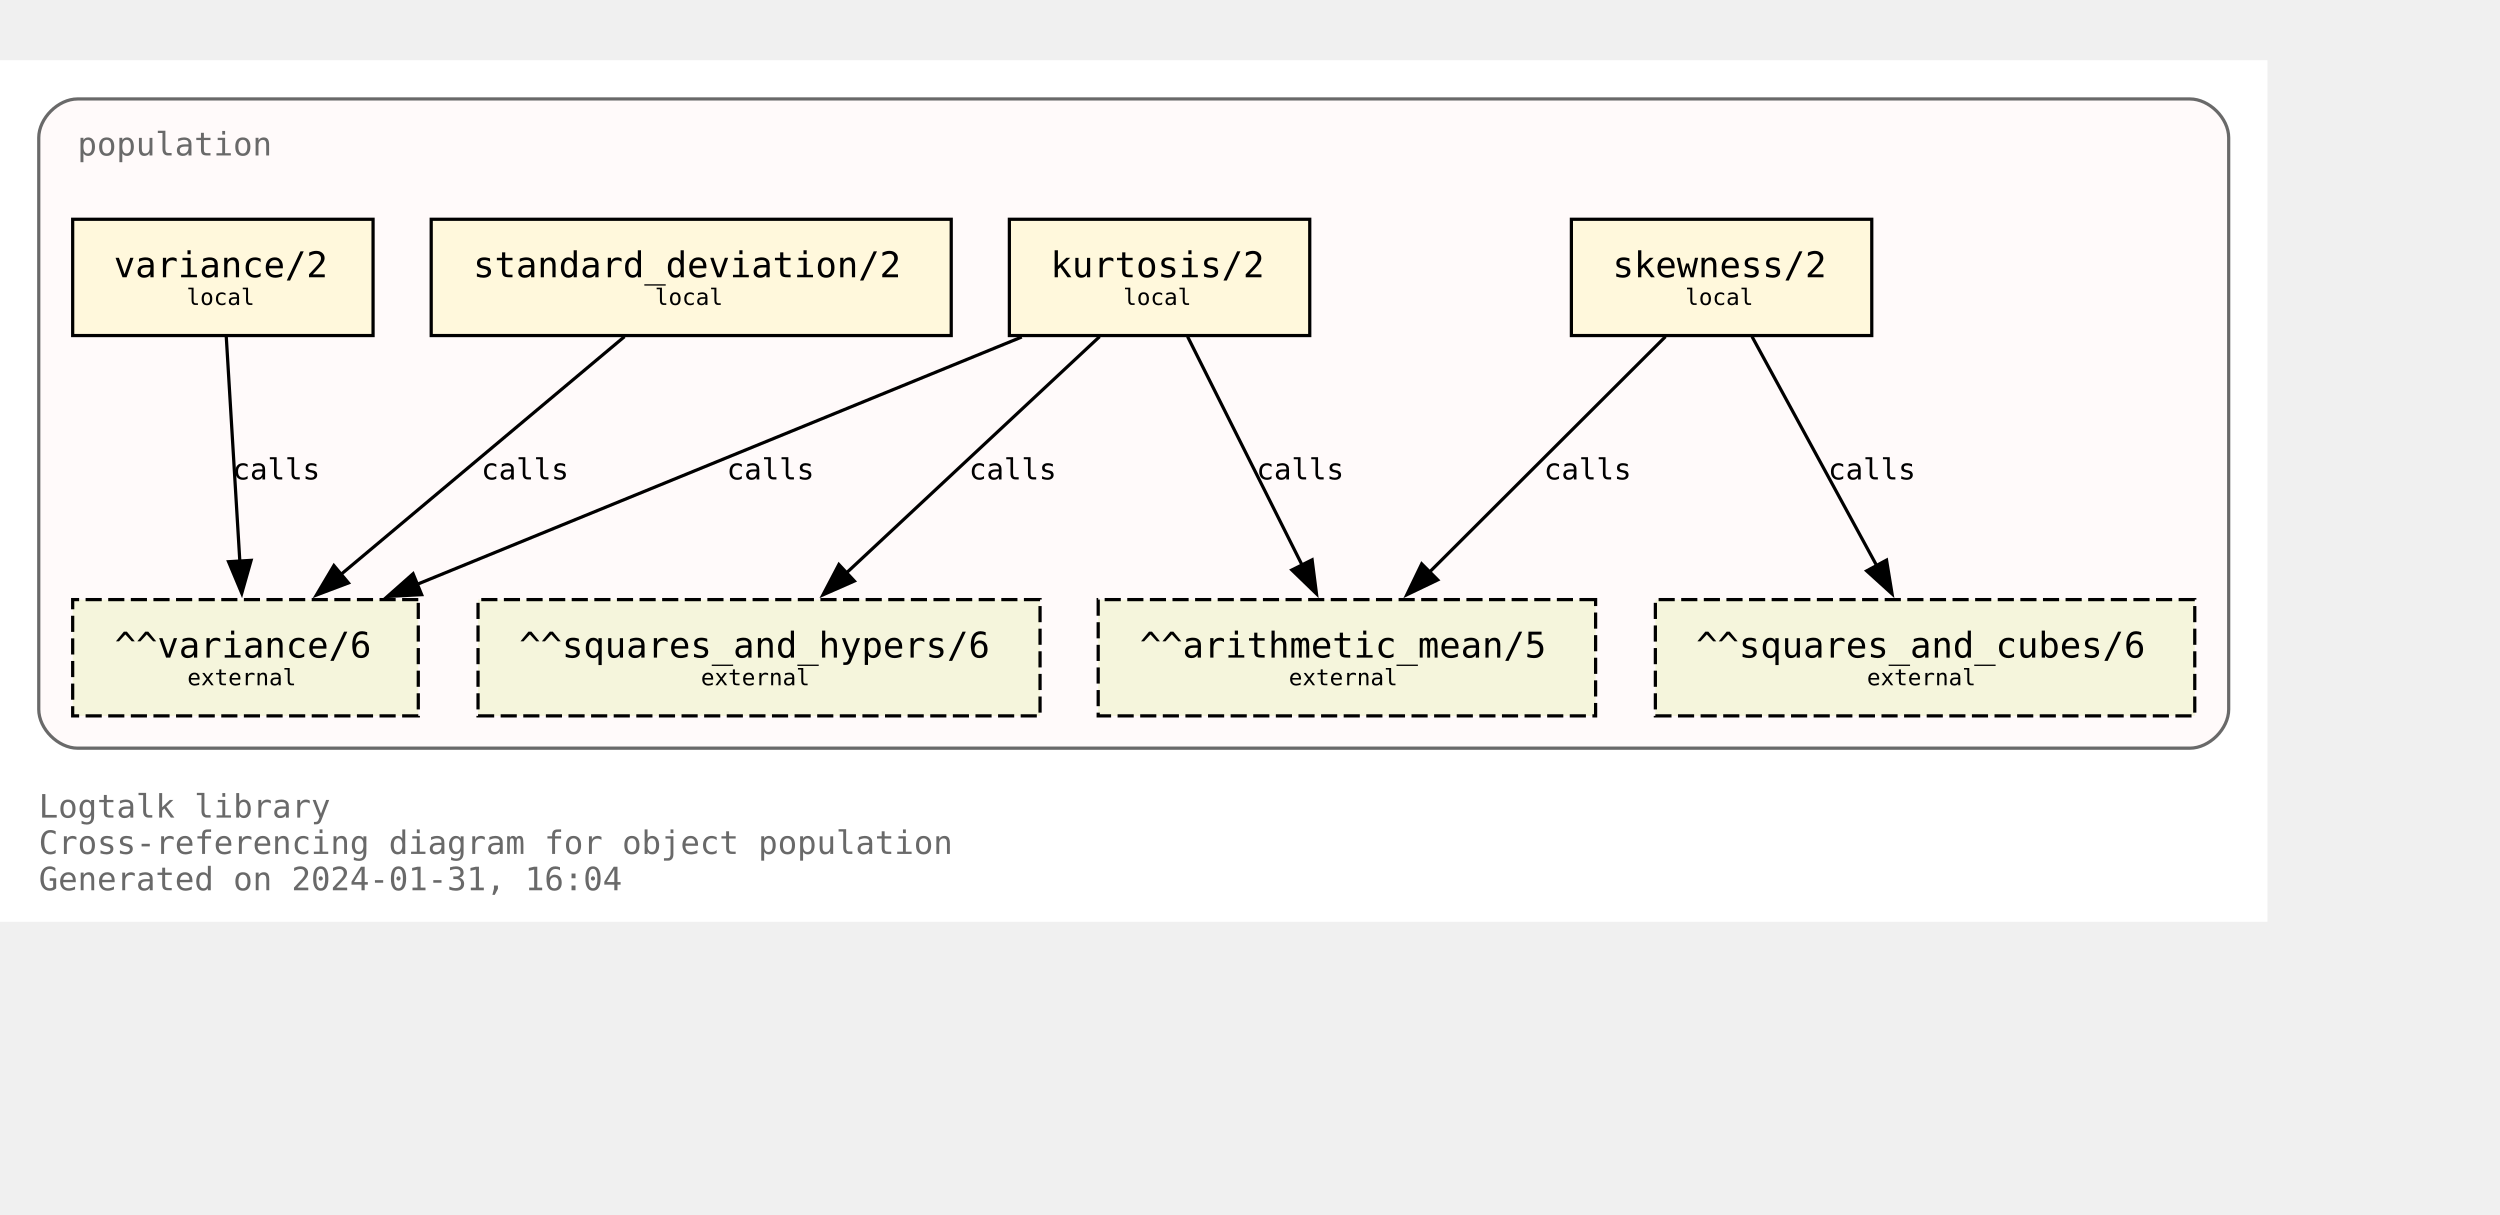
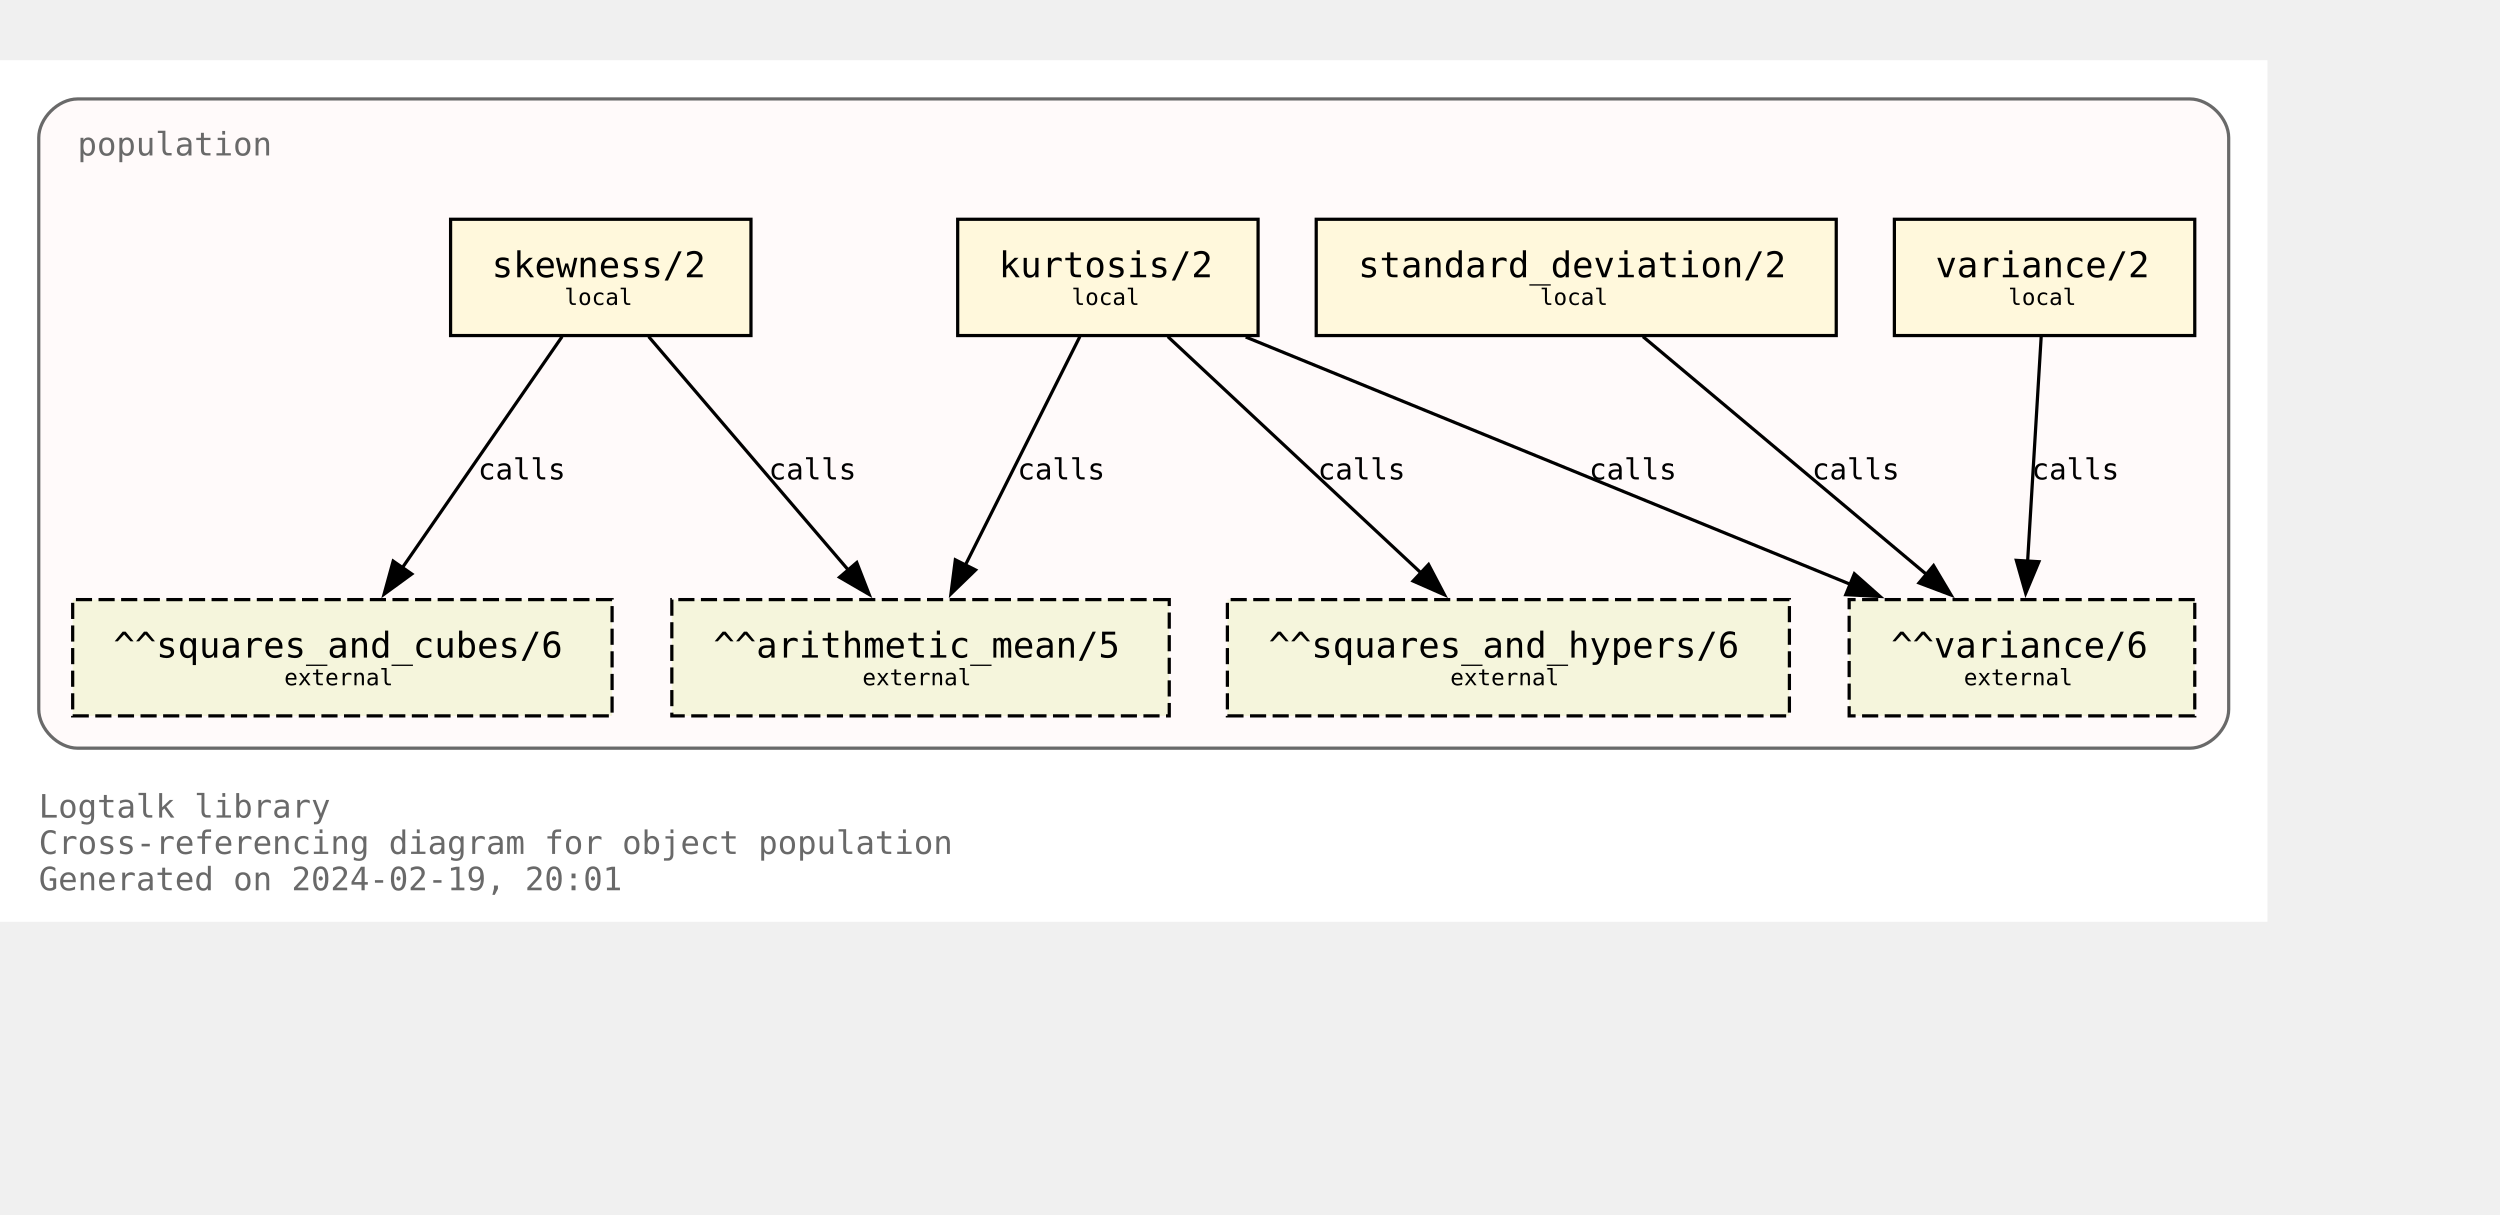
<svg xmlns="http://www.w3.org/2000/svg" xmlns:xlink="http://www.w3.org/1999/xlink" width="846pt" height="411pt" viewBox="72.00 72.00 774.00 338.75">
  <g id="graph0" class="graph" transform="scale(1 1) rotate(0) translate(76 334.75)">
    <polygon fill="white" stroke="none" points="-4,4 -4,-262.75 698,-262.75 698,4 -4,4" />
    <text text-anchor="start" x="8" y="-28.25" font-family="Monospace" font-size="10.00" fill="dimgray">Logtalk library</text>
    <text text-anchor="start" x="8" y="-17" font-family="Monospace" font-size="10.00" fill="dimgray">Cross-referencing diagram for object population</text>
-     <text text-anchor="start" x="8" y="-5.75" font-family="Monospace" font-size="10.00" fill="dimgray">Generated on 2024-01-31, 16:04</text>
+     <text text-anchor="start" x="8" y="-5.75" font-family="Monospace" font-size="10.00" fill="dimgray">Generated on 2024-02-19, 20:01</text>
    <g id="clust1" class="cluster">
      <g id="a_clust1">
        <a xlink:title="population">
          <path fill="snow" stroke="dimgray" d="M20,-49.75C20,-49.75 674,-49.75 674,-49.75 680,-49.75 686,-55.75 686,-61.75 686,-61.75 686,-238.75 686,-238.75 686,-244.75 680,-250.75 674,-250.75 674,-250.75 20,-250.75 20,-250.75 14,-250.75 8,-244.75 8,-238.75 8,-238.75 8,-61.75 8,-61.75 8,-55.75 14,-49.75 20,-49.75" />
          <g id="a_clust1_0">
-             <a xlink:href="https://github.com/LogtalkDotOrg/logtalk3/tree/a347ac786ccfbafa714aef7961fb6bd338c9da3d/library/statistics/population.lgt" xlink:title="https://github.com/LogtalkDotOrg/logtalk3/tree/a347ac786ccfbafa714aef7961fb6bd338c9da3d/library/statistics/population.lgt">
+             <a xlink:href="https://github.com/LogtalkDotOrg/logtalk3/tree/a6f88c98fc2d0765da91f95d3379d8715d1f66fc/library/statistics/population.lgt" xlink:title="https://github.com/LogtalkDotOrg/logtalk3/tree/a6f88c98fc2d0765da91f95d3379d8715d1f66fc/library/statistics/population.lgt">
              <text text-anchor="start" x="20" y="-233.25" font-family="Monospace" font-size="10.00" fill="dimgray">population</text>
            </a>
          </g>
        </a>
      </g>
    </g>
    <g id="node1" class="node">
      <g id="a_node1">
-         <a xlink:href="https://github.com/LogtalkDotOrg/logtalk3/tree/a347ac786ccfbafa714aef7961fb6bd338c9da3d/library/statistics/population.lgt#L33" xlink:title="https://github.com/LogtalkDotOrg/logtalk3/tree/a347ac786ccfbafa714aef7961fb6bd338c9da3d/library/statistics/population.lgt#L33">
-           <polygon fill="cornsilk" stroke="black" points="575.5,-213.5 482.5,-213.5 482.5,-177.5 575.5,-177.5 575.5,-213.5" />
-           <text text-anchor="start" x="490.38" y="-196.32" font-family="Monospace" font-size="9.00"> </text>
-           <text text-anchor="start" x="495.25" y="-195.55" font-family="Monospace" font-size="11.00">skewness/2</text>
-           <text text-anchor="start" x="562.38" y="-196.32" font-family="Monospace" font-size="9.00"> </text>
-           <text text-anchor="start" x="490.38" y="-185.45" font-family="Monospace" font-size="9.00"> </text>
-           <text text-anchor="start" x="517.75" y="-186.97" font-family="Monospace" font-size="7.00">local</text>
-           <text text-anchor="start" x="562.38" y="-185.45" font-family="Monospace" font-size="9.00"> </text>
+         <a xlink:href="https://github.com/LogtalkDotOrg/logtalk3/tree/a6f88c98fc2d0765da91f95d3379d8715d1f66fc/library/statistics/population.lgt#L33" xlink:title="https://github.com/LogtalkDotOrg/logtalk3/tree/a6f88c98fc2d0765da91f95d3379d8715d1f66fc/library/statistics/population.lgt#L33">
+           <polygon fill="cornsilk" stroke="black" points="228.5,-213.5 135.5,-213.5 135.5,-177.5 228.5,-177.5 228.5,-213.5" />
+           <text text-anchor="start" x="143.38" y="-196.32" font-family="Monospace" font-size="9.00"> </text>
+           <text text-anchor="start" x="148.25" y="-195.55" font-family="Monospace" font-size="11.00">skewness/2</text>
+           <text text-anchor="start" x="215.38" y="-196.32" font-family="Monospace" font-size="9.00"> </text>
+           <text text-anchor="start" x="143.38" y="-185.45" font-family="Monospace" font-size="9.00"> </text>
+           <text text-anchor="start" x="170.75" y="-186.97" font-family="Monospace" font-size="7.00">local</text>
+           <text text-anchor="start" x="215.38" y="-185.45" font-family="Monospace" font-size="9.00"> </text>
        </a>
      </g>
    </g>
    <g id="node5" class="node">
-       <polygon fill="beige" stroke="black" stroke-dasharray="5,2" points="490,-95.75 336,-95.75 336,-59.75 490,-59.75 490,-95.75" />
-       <text text-anchor="start" x="343.88" y="-78.58" font-family="Monospace" font-size="9.00"> </text>
-       <text text-anchor="start" x="348.88" y="-77.8" font-family="Monospace" font-size="11.00">^^arithmetic_mean/5</text>
-       <text text-anchor="start" x="476.88" y="-78.58" font-family="Monospace" font-size="9.00"> </text>
-       <text text-anchor="start" x="343.88" y="-67.7" font-family="Monospace" font-size="9.00"> </text>
-       <text text-anchor="start" x="395" y="-69.22" font-family="Monospace" font-size="7.00">external</text>
-       <text text-anchor="start" x="476.88" y="-67.7" font-family="Monospace" font-size="9.00"> </text>
+       <polygon fill="beige" stroke="black" stroke-dasharray="5,2" points="358,-95.75 204,-95.75 204,-59.75 358,-59.75 358,-95.75" />
+       <text text-anchor="start" x="211.88" y="-78.58" font-family="Monospace" font-size="9.00"> </text>
+       <text text-anchor="start" x="216.88" y="-77.8" font-family="Monospace" font-size="11.00">^^arithmetic_mean/5</text>
+       <text text-anchor="start" x="344.88" y="-78.58" font-family="Monospace" font-size="9.00"> </text>
+       <text text-anchor="start" x="211.88" y="-67.7" font-family="Monospace" font-size="9.00"> </text>
+       <text text-anchor="start" x="263" y="-69.22" font-family="Monospace" font-size="7.00">external</text>
+       <text text-anchor="start" x="344.88" y="-67.7" font-family="Monospace" font-size="9.00"> </text>
    </g>
    <g id="edge1" class="edge">
      <g id="a_edge1">
-         <a xlink:href="https://github.com/LogtalkDotOrg/logtalk3/tree/a347ac786ccfbafa714aef7961fb6bd338c9da3d/library/statistics/population.lgt#L33" xlink:title="calls">
-           <path fill="none" stroke="black" d="M511.63,-177.17C492.24,-157.82 460.67,-126.32 438.49,-104.18" />
-           <polygon fill="black" stroke="black" points="441.11,-101.85 431.56,-97.27 436.16,-106.81 441.11,-101.85" />
+         <a xlink:href="https://github.com/LogtalkDotOrg/logtalk3/tree/a6f88c98fc2d0765da91f95d3379d8715d1f66fc/library/statistics/population.lgt#L33" xlink:title="calls">
+           <path fill="none" stroke="black" d="M196.82,-177.17C213.22,-157.99 239.84,-126.88 258.75,-104.77" />
+           <polygon fill="black" stroke="black" points="261.25,-107.22 265.09,-97.35 255.93,-102.67 261.25,-107.22" />
        </a>
      </g>
      <g id="a_edge1-label">
-         <a xlink:href="https://github.com/LogtalkDotOrg/logtalk3/tree/a347ac786ccfbafa714aef7961fb6bd338c9da3d/library/statistics/population.lgt#L33" xlink:title="https://github.com/LogtalkDotOrg/logtalk3/tree/a347ac786ccfbafa714aef7961fb6bd338c9da3d/library/statistics/population.lgt#L33">
-           <text text-anchor="start" x="474" y="-132.95" font-family="Monospace" font-size="9.00">calls</text>
+         <a xlink:href="https://github.com/LogtalkDotOrg/logtalk3/tree/a6f88c98fc2d0765da91f95d3379d8715d1f66fc/library/statistics/population.lgt#L33" xlink:title="https://github.com/LogtalkDotOrg/logtalk3/tree/a6f88c98fc2d0765da91f95d3379d8715d1f66fc/library/statistics/population.lgt#L33">
+           <text text-anchor="start" x="234" y="-132.95" font-family="Monospace" font-size="9.00">calls</text>
        </a>
      </g>
    </g>
    <g id="node6" class="node">
-       <polygon fill="beige" stroke="black" stroke-dasharray="5,2" points="675.5,-95.75 508.5,-95.75 508.5,-59.75 675.5,-59.75 675.5,-95.75" />
-       <text text-anchor="start" x="516.38" y="-78.58" font-family="Monospace" font-size="9.00"> </text>
-       <text text-anchor="start" x="521.12" y="-77.8" font-family="Monospace" font-size="11.00">^^squares_and_cubes/6</text>
-       <text text-anchor="start" x="662.38" y="-78.58" font-family="Monospace" font-size="9.00"> </text>
-       <text text-anchor="start" x="516.38" y="-67.7" font-family="Monospace" font-size="9.00"> </text>
-       <text text-anchor="start" x="574" y="-69.22" font-family="Monospace" font-size="7.00">external</text>
-       <text text-anchor="start" x="662.38" y="-67.7" font-family="Monospace" font-size="9.00"> </text>
+       <polygon fill="beige" stroke="black" stroke-dasharray="5,2" points="185.5,-95.75 18.5,-95.75 18.5,-59.75 185.5,-59.75 185.5,-95.75" />
+       <text text-anchor="start" x="26.38" y="-78.58" font-family="Monospace" font-size="9.00"> </text>
+       <text text-anchor="start" x="31.12" y="-77.8" font-family="Monospace" font-size="11.00">^^squares_and_cubes/6</text>
+       <text text-anchor="start" x="172.38" y="-78.58" font-family="Monospace" font-size="9.00"> </text>
+       <text text-anchor="start" x="26.38" y="-67.7" font-family="Monospace" font-size="9.00"> </text>
+       <text text-anchor="start" x="84" y="-69.22" font-family="Monospace" font-size="7.00">external</text>
+       <text text-anchor="start" x="172.38" y="-67.7" font-family="Monospace" font-size="9.00"> </text>
    </g>
    <g id="edge2" class="edge">
      <g id="a_edge2">
-         <a xlink:href="https://github.com/LogtalkDotOrg/logtalk3/tree/a347ac786ccfbafa714aef7961fb6bd338c9da3d/library/statistics/population.lgt#L33" xlink:title="calls">
-           <path fill="none" stroke="black" d="M538.43,-177.17C548.64,-158.42 565.06,-128.25 577.03,-106.25" />
-           <polygon fill="black" stroke="black" points="580.07,-107.98 581.78,-97.53 573.93,-104.64 580.07,-107.98" />
+         <a xlink:href="https://github.com/LogtalkDotOrg/logtalk3/tree/a6f88c98fc2d0765da91f95d3379d8715d1f66fc/library/statistics/population.lgt#L33" xlink:title="calls">
+           <path fill="none" stroke="black" d="M170.02,-177.17C156.94,-158.25 135.83,-127.7 120.6,-105.66" />
+           <polygon fill="black" stroke="black" points="123.48,-103.68 114.92,-97.44 117.73,-107.66 123.48,-103.68" />
        </a>
      </g>
      <g id="a_edge2-label">
-         <a xlink:href="https://github.com/LogtalkDotOrg/logtalk3/tree/a347ac786ccfbafa714aef7961fb6bd338c9da3d/library/statistics/population.lgt#L33" xlink:title="https://github.com/LogtalkDotOrg/logtalk3/tree/a347ac786ccfbafa714aef7961fb6bd338c9da3d/library/statistics/population.lgt#L33">
-           <text text-anchor="start" x="562" y="-132.95" font-family="Monospace" font-size="9.00">calls</text>
+         <a xlink:href="https://github.com/LogtalkDotOrg/logtalk3/tree/a6f88c98fc2d0765da91f95d3379d8715d1f66fc/library/statistics/population.lgt#L33" xlink:title="https://github.com/LogtalkDotOrg/logtalk3/tree/a6f88c98fc2d0765da91f95d3379d8715d1f66fc/library/statistics/population.lgt#L33">
+           <text text-anchor="start" x="144" y="-132.95" font-family="Monospace" font-size="9.00">calls</text>
        </a>
      </g>
    </g>
    <g id="node2" class="node">
      <g id="a_node2">
-         <a xlink:href="https://github.com/LogtalkDotOrg/logtalk3/tree/a347ac786ccfbafa714aef7961fb6bd338c9da3d/library/statistics/population.lgt#L41" xlink:title="https://github.com/LogtalkDotOrg/logtalk3/tree/a347ac786ccfbafa714aef7961fb6bd338c9da3d/library/statistics/population.lgt#L41">
-           <polygon fill="cornsilk" stroke="black" points="401.5,-213.5 308.5,-213.5 308.5,-177.5 401.5,-177.5 401.5,-213.5" />
-           <text text-anchor="start" x="316.38" y="-196.32" font-family="Monospace" font-size="9.00"> </text>
-           <text text-anchor="start" x="321.25" y="-195.55" font-family="Monospace" font-size="11.00">kurtosis/2</text>
-           <text text-anchor="start" x="388.38" y="-196.32" font-family="Monospace" font-size="9.00"> </text>
-           <text text-anchor="start" x="316.38" y="-185.45" font-family="Monospace" font-size="9.00"> </text>
-           <text text-anchor="start" x="343.75" y="-186.97" font-family="Monospace" font-size="7.00">local</text>
-           <text text-anchor="start" x="388.38" y="-185.45" font-family="Monospace" font-size="9.00"> </text>
+         <a xlink:href="https://github.com/LogtalkDotOrg/logtalk3/tree/a6f88c98fc2d0765da91f95d3379d8715d1f66fc/library/statistics/population.lgt#L41" xlink:title="https://github.com/LogtalkDotOrg/logtalk3/tree/a6f88c98fc2d0765da91f95d3379d8715d1f66fc/library/statistics/population.lgt#L41">
+           <polygon fill="cornsilk" stroke="black" points="385.5,-213.5 292.5,-213.5 292.5,-177.5 385.5,-177.5 385.5,-213.5" />
+           <text text-anchor="start" x="300.38" y="-196.32" font-family="Monospace" font-size="9.00"> </text>
+           <text text-anchor="start" x="305.25" y="-195.55" font-family="Monospace" font-size="11.00">kurtosis/2</text>
+           <text text-anchor="start" x="372.38" y="-196.32" font-family="Monospace" font-size="9.00"> </text>
+           <text text-anchor="start" x="300.38" y="-185.45" font-family="Monospace" font-size="9.00"> </text>
+           <text text-anchor="start" x="327.75" y="-186.97" font-family="Monospace" font-size="7.00">local</text>
+           <text text-anchor="start" x="372.38" y="-185.45" font-family="Monospace" font-size="9.00"> </text>
        </a>
      </g>
    </g>
    <g id="edge3" class="edge">
      <g id="a_edge3">
-         <a xlink:href="https://github.com/LogtalkDotOrg/logtalk3/tree/a347ac786ccfbafa714aef7961fb6bd338c9da3d/library/statistics/population.lgt#L41" xlink:title="calls">
-           <path fill="none" stroke="black" d="M363.68,-177.17C373.08,-158.42 388.2,-128.25 399.22,-106.25" />
-           <polygon fill="black" stroke="black" points="402.23,-108.06 403.58,-97.55 395.97,-104.92 402.23,-108.06" />
+         <a xlink:href="https://github.com/LogtalkDotOrg/logtalk3/tree/a6f88c98fc2d0765da91f95d3379d8715d1f66fc/library/statistics/population.lgt#L41" xlink:title="calls">
+           <path fill="none" stroke="black" d="M330.32,-177.17C320.92,-158.42 305.8,-128.25 294.78,-106.25" />
+           <polygon fill="black" stroke="black" points="298.03,-104.92 290.42,-97.55 291.77,-108.06 298.03,-104.92" />
        </a>
      </g>
      <g id="a_edge3-label">
-         <a xlink:href="https://github.com/LogtalkDotOrg/logtalk3/tree/a347ac786ccfbafa714aef7961fb6bd338c9da3d/library/statistics/population.lgt#L41" xlink:title="https://github.com/LogtalkDotOrg/logtalk3/tree/a347ac786ccfbafa714aef7961fb6bd338c9da3d/library/statistics/population.lgt#L41">
-           <text text-anchor="start" x="385" y="-132.95" font-family="Monospace" font-size="9.00">calls</text>
+         <a xlink:href="https://github.com/LogtalkDotOrg/logtalk3/tree/a6f88c98fc2d0765da91f95d3379d8715d1f66fc/library/statistics/population.lgt#L41" xlink:title="https://github.com/LogtalkDotOrg/logtalk3/tree/a6f88c98fc2d0765da91f95d3379d8715d1f66fc/library/statistics/population.lgt#L41">
+           <text text-anchor="start" x="311" y="-132.95" font-family="Monospace" font-size="9.00">calls</text>
        </a>
      </g>
    </g>
    <g id="node7" class="node">
-       <polygon fill="beige" stroke="black" stroke-dasharray="5,2" points="318,-95.75 144,-95.75 144,-59.75 318,-59.75 318,-95.75" />
-       <text text-anchor="start" x="151.88" y="-78.58" font-family="Monospace" font-size="9.00"> </text>
-       <text text-anchor="start" x="156.75" y="-77.8" font-family="Monospace" font-size="11.00">^^squares_and_hypers/6</text>
-       <text text-anchor="start" x="304.88" y="-78.58" font-family="Monospace" font-size="9.00"> </text>
-       <text text-anchor="start" x="151.88" y="-67.7" font-family="Monospace" font-size="9.00"> </text>
-       <text text-anchor="start" x="213" y="-69.22" font-family="Monospace" font-size="7.00">external</text>
-       <text text-anchor="start" x="304.88" y="-67.7" font-family="Monospace" font-size="9.00"> </text>
+       <polygon fill="beige" stroke="black" stroke-dasharray="5,2" points="550,-95.75 376,-95.75 376,-59.75 550,-59.75 550,-95.75" />
+       <text text-anchor="start" x="383.88" y="-78.58" font-family="Monospace" font-size="9.00"> </text>
+       <text text-anchor="start" x="388.75" y="-77.8" font-family="Monospace" font-size="11.00">^^squares_and_hypers/6</text>
+       <text text-anchor="start" x="536.88" y="-78.58" font-family="Monospace" font-size="9.00"> </text>
+       <text text-anchor="start" x="383.88" y="-67.7" font-family="Monospace" font-size="9.00"> </text>
+       <text text-anchor="start" x="445" y="-69.22" font-family="Monospace" font-size="7.00">external</text>
+       <text text-anchor="start" x="536.88" y="-67.7" font-family="Monospace" font-size="9.00"> </text>
    </g>
    <g id="edge4" class="edge">
      <g id="a_edge4">
-         <a xlink:href="https://github.com/LogtalkDotOrg/logtalk3/tree/a347ac786ccfbafa714aef7961fb6bd338c9da3d/library/statistics/population.lgt#L41" xlink:title="calls">
-           <path fill="none" stroke="black" d="M336.44,-177.17C315.62,-157.74 281.66,-126.04 257.93,-103.89" />
-           <polygon fill="black" stroke="black" points="260.5,-101.5 250.8,-97.23 255.72,-106.61 260.5,-101.5" />
+         <a xlink:href="https://github.com/LogtalkDotOrg/logtalk3/tree/a6f88c98fc2d0765da91f95d3379d8715d1f66fc/library/statistics/population.lgt#L41" xlink:title="calls">
+           <path fill="none" stroke="black" d="M357.56,-177.17C378.38,-157.74 412.34,-126.04 436.07,-103.89" />
+           <polygon fill="black" stroke="black" points="438.28,-106.61 443.2,-97.23 433.5,-101.5 438.28,-106.61" />
        </a>
      </g>
      <g id="a_edge4-label">
-         <a xlink:href="https://github.com/LogtalkDotOrg/logtalk3/tree/a347ac786ccfbafa714aef7961fb6bd338c9da3d/library/statistics/population.lgt#L41" xlink:title="https://github.com/LogtalkDotOrg/logtalk3/tree/a347ac786ccfbafa714aef7961fb6bd338c9da3d/library/statistics/population.lgt#L41">
-           <text text-anchor="start" x="296" y="-132.95" font-family="Monospace" font-size="9.00">calls</text>
+         <a xlink:href="https://github.com/LogtalkDotOrg/logtalk3/tree/a6f88c98fc2d0765da91f95d3379d8715d1f66fc/library/statistics/population.lgt#L41" xlink:title="https://github.com/LogtalkDotOrg/logtalk3/tree/a6f88c98fc2d0765da91f95d3379d8715d1f66fc/library/statistics/population.lgt#L41">
+           <text text-anchor="start" x="404" y="-132.95" font-family="Monospace" font-size="9.00">calls</text>
        </a>
      </g>
    </g>
    <g id="node8" class="node">
-       <polygon fill="beige" stroke="black" stroke-dasharray="5,2" points="125.5,-95.75 18.5,-95.75 18.5,-59.75 125.5,-59.75 125.5,-95.75" />
-       <text text-anchor="start" x="26.38" y="-78.58" font-family="Monospace" font-size="9.00"> </text>
-       <text text-anchor="start" x="31.5" y="-77.8" font-family="Monospace" font-size="11.00">^^variance/6</text>
-       <text text-anchor="start" x="112.38" y="-78.58" font-family="Monospace" font-size="9.00"> </text>
-       <text text-anchor="start" x="26.38" y="-67.7" font-family="Monospace" font-size="9.00"> </text>
-       <text text-anchor="start" x="54" y="-69.22" font-family="Monospace" font-size="7.00">external</text>
-       <text text-anchor="start" x="112.38" y="-67.7" font-family="Monospace" font-size="9.00"> </text>
+       <polygon fill="beige" stroke="black" stroke-dasharray="5,2" points="675.5,-95.75 568.5,-95.75 568.5,-59.75 675.5,-59.75 675.5,-95.75" />
+       <text text-anchor="start" x="576.38" y="-78.58" font-family="Monospace" font-size="9.00"> </text>
+       <text text-anchor="start" x="581.5" y="-77.8" font-family="Monospace" font-size="11.00">^^variance/6</text>
+       <text text-anchor="start" x="662.38" y="-78.58" font-family="Monospace" font-size="9.00"> </text>
+       <text text-anchor="start" x="576.38" y="-67.7" font-family="Monospace" font-size="9.00"> </text>
+       <text text-anchor="start" x="604" y="-69.22" font-family="Monospace" font-size="7.00">external</text>
+       <text text-anchor="start" x="662.38" y="-67.7" font-family="Monospace" font-size="9.00"> </text>
    </g>
    <g id="edge5" class="edge">
      <g id="a_edge5">
-         <a xlink:href="https://github.com/LogtalkDotOrg/logtalk3/tree/a347ac786ccfbafa714aef7961fb6bd338c9da3d/library/statistics/population.lgt#L41" xlink:title="calls">
-           <path fill="none" stroke="black" d="M312.33,-177.05C262.24,-156.56 179.15,-122.58 124.99,-100.42" />
-           <polygon fill="black" stroke="black" points="126.54,-97.28 115.96,-96.73 123.89,-103.75 126.54,-97.28" />
+         <a xlink:href="https://github.com/LogtalkDotOrg/logtalk3/tree/a6f88c98fc2d0765da91f95d3379d8715d1f66fc/library/statistics/population.lgt#L41" xlink:title="calls">
+           <path fill="none" stroke="black" d="M381.67,-177.05C431.76,-156.56 514.85,-122.58 569.01,-100.42" />
+           <polygon fill="black" stroke="black" points="570.11,-103.75 578.04,-96.73 567.46,-97.28 570.11,-103.75" />
        </a>
      </g>
      <g id="a_edge5-label">
-         <a xlink:href="https://github.com/LogtalkDotOrg/logtalk3/tree/a347ac786ccfbafa714aef7961fb6bd338c9da3d/library/statistics/population.lgt#L41" xlink:title="https://github.com/LogtalkDotOrg/logtalk3/tree/a347ac786ccfbafa714aef7961fb6bd338c9da3d/library/statistics/population.lgt#L41">
-           <text text-anchor="start" x="221" y="-132.95" font-family="Monospace" font-size="9.00">calls</text>
+         <a xlink:href="https://github.com/LogtalkDotOrg/logtalk3/tree/a6f88c98fc2d0765da91f95d3379d8715d1f66fc/library/statistics/population.lgt#L41" xlink:title="https://github.com/LogtalkDotOrg/logtalk3/tree/a6f88c98fc2d0765da91f95d3379d8715d1f66fc/library/statistics/population.lgt#L41">
+           <text text-anchor="start" x="488" y="-132.95" font-family="Monospace" font-size="9.00">calls</text>
        </a>
      </g>
    </g>
    <g id="node3" class="node">
      <g id="a_node3">
-         <a xlink:href="https://github.com/LogtalkDotOrg/logtalk3/tree/a347ac786ccfbafa714aef7961fb6bd338c9da3d/library/statistics/population.lgt#L50" xlink:title="https://github.com/LogtalkDotOrg/logtalk3/tree/a347ac786ccfbafa714aef7961fb6bd338c9da3d/library/statistics/population.lgt#L50">
-           <polygon fill="cornsilk" stroke="black" points="290.5,-213.5 129.5,-213.5 129.5,-177.5 290.5,-177.5 290.5,-213.5" />
-           <text text-anchor="start" x="137.38" y="-196.32" font-family="Monospace" font-size="9.00"> </text>
-           <text text-anchor="start" x="142.5" y="-195.55" font-family="Monospace" font-size="11.00">standard_deviation/2</text>
-           <text text-anchor="start" x="277.38" y="-196.32" font-family="Monospace" font-size="9.00"> </text>
-           <text text-anchor="start" x="137.38" y="-185.45" font-family="Monospace" font-size="9.00"> </text>
-           <text text-anchor="start" x="198.75" y="-186.97" font-family="Monospace" font-size="7.00">local</text>
-           <text text-anchor="start" x="277.38" y="-185.45" font-family="Monospace" font-size="9.00"> </text>
+         <a xlink:href="https://github.com/LogtalkDotOrg/logtalk3/tree/a6f88c98fc2d0765da91f95d3379d8715d1f66fc/library/statistics/population.lgt#L50" xlink:title="https://github.com/LogtalkDotOrg/logtalk3/tree/a6f88c98fc2d0765da91f95d3379d8715d1f66fc/library/statistics/population.lgt#L50">
+           <polygon fill="cornsilk" stroke="black" points="564.5,-213.5 403.5,-213.5 403.5,-177.5 564.5,-177.5 564.5,-213.5" />
+           <text text-anchor="start" x="411.38" y="-196.32" font-family="Monospace" font-size="9.00"> </text>
+           <text text-anchor="start" x="416.5" y="-195.55" font-family="Monospace" font-size="11.00">standard_deviation/2</text>
+           <text text-anchor="start" x="551.38" y="-196.32" font-family="Monospace" font-size="9.00"> </text>
+           <text text-anchor="start" x="411.38" y="-185.45" font-family="Monospace" font-size="9.00"> </text>
+           <text text-anchor="start" x="472.75" y="-186.97" font-family="Monospace" font-size="7.00">local</text>
+           <text text-anchor="start" x="551.38" y="-185.45" font-family="Monospace" font-size="9.00"> </text>
        </a>
      </g>
    </g>
    <g id="edge6" class="edge">
      <g id="a_edge6">
-         <a xlink:href="https://github.com/LogtalkDotOrg/logtalk3/tree/a347ac786ccfbafa714aef7961fb6bd338c9da3d/library/statistics/population.lgt#L50" xlink:title="calls">
-           <path fill="none" stroke="black" d="M189.34,-177.17C165.97,-157.57 127.72,-125.49 101.28,-103.31" />
-           <polygon fill="black" stroke="black" points="103.87,-100.91 93.96,-97.17 99.37,-106.28 103.87,-100.91" />
+         <a xlink:href="https://github.com/LogtalkDotOrg/logtalk3/tree/a6f88c98fc2d0765da91f95d3379d8715d1f66fc/library/statistics/population.lgt#L50" xlink:title="calls">
+           <path fill="none" stroke="black" d="M504.66,-177.17C528.03,-157.57 566.28,-125.49 592.72,-103.31" />
+           <polygon fill="black" stroke="black" points="594.63,-106.28 600.04,-97.17 590.13,-100.91 594.63,-106.28" />
        </a>
      </g>
      <g id="a_edge6-label">
-         <a xlink:href="https://github.com/LogtalkDotOrg/logtalk3/tree/a347ac786ccfbafa714aef7961fb6bd338c9da3d/library/statistics/population.lgt#L50" xlink:title="https://github.com/LogtalkDotOrg/logtalk3/tree/a347ac786ccfbafa714aef7961fb6bd338c9da3d/library/statistics/population.lgt#L50">
-           <text text-anchor="start" x="145" y="-132.95" font-family="Monospace" font-size="9.00">calls</text>
+         <a xlink:href="https://github.com/LogtalkDotOrg/logtalk3/tree/a6f88c98fc2d0765da91f95d3379d8715d1f66fc/library/statistics/population.lgt#L50" xlink:title="https://github.com/LogtalkDotOrg/logtalk3/tree/a6f88c98fc2d0765da91f95d3379d8715d1f66fc/library/statistics/population.lgt#L50">
+           <text text-anchor="start" x="557" y="-132.95" font-family="Monospace" font-size="9.00">calls</text>
        </a>
      </g>
    </g>
    <g id="node4" class="node">
      <g id="a_node4">
-         <a xlink:href="https://github.com/LogtalkDotOrg/logtalk3/tree/a347ac786ccfbafa714aef7961fb6bd338c9da3d/library/statistics/population.lgt#L54" xlink:title="https://github.com/LogtalkDotOrg/logtalk3/tree/a347ac786ccfbafa714aef7961fb6bd338c9da3d/library/statistics/population.lgt#L54">
-           <polygon fill="cornsilk" stroke="black" points="111.5,-213.5 18.5,-213.5 18.5,-177.5 111.5,-177.5 111.5,-213.5" />
-           <text text-anchor="start" x="26.38" y="-196.32" font-family="Monospace" font-size="9.00"> </text>
-           <text text-anchor="start" x="31.25" y="-195.55" font-family="Monospace" font-size="11.00">variance/2</text>
-           <text text-anchor="start" x="98.38" y="-196.32" font-family="Monospace" font-size="9.00"> </text>
-           <text text-anchor="start" x="26.38" y="-185.45" font-family="Monospace" font-size="9.00"> </text>
-           <text text-anchor="start" x="53.75" y="-186.97" font-family="Monospace" font-size="7.00">local</text>
-           <text text-anchor="start" x="98.38" y="-185.45" font-family="Monospace" font-size="9.00"> </text>
+         <a xlink:href="https://github.com/LogtalkDotOrg/logtalk3/tree/a6f88c98fc2d0765da91f95d3379d8715d1f66fc/library/statistics/population.lgt#L54" xlink:title="https://github.com/LogtalkDotOrg/logtalk3/tree/a6f88c98fc2d0765da91f95d3379d8715d1f66fc/library/statistics/population.lgt#L54">
+           <polygon fill="cornsilk" stroke="black" points="675.5,-213.5 582.5,-213.5 582.5,-177.5 675.5,-177.5 675.5,-213.5" />
+           <text text-anchor="start" x="590.38" y="-196.32" font-family="Monospace" font-size="9.00"> </text>
+           <text text-anchor="start" x="595.25" y="-195.55" font-family="Monospace" font-size="11.00">variance/2</text>
+           <text text-anchor="start" x="662.38" y="-196.32" font-family="Monospace" font-size="9.00"> </text>
+           <text text-anchor="start" x="590.38" y="-185.45" font-family="Monospace" font-size="9.00"> </text>
+           <text text-anchor="start" x="617.75" y="-186.97" font-family="Monospace" font-size="7.00">local</text>
+           <text text-anchor="start" x="662.38" y="-185.45" font-family="Monospace" font-size="9.00"> </text>
        </a>
      </g>
    </g>
    <g id="edge7" class="edge">
      <g id="a_edge7">
-         <a xlink:href="https://github.com/LogtalkDotOrg/logtalk3/tree/a347ac786ccfbafa714aef7961fb6bd338c9da3d/library/statistics/population.lgt#L54" xlink:title="calls">
-           <path fill="none" stroke="black" d="M66.05,-177.17C67.16,-158.76 68.94,-129.35 70.26,-107.46" />
-           <polygon fill="black" stroke="black" points="73.74,-107.9 70.85,-97.71 66.76,-107.48 73.74,-107.9" />
+         <a xlink:href="https://github.com/LogtalkDotOrg/logtalk3/tree/a6f88c98fc2d0765da91f95d3379d8715d1f66fc/library/statistics/population.lgt#L54" xlink:title="calls">
+           <path fill="none" stroke="black" d="M627.95,-177.17C626.84,-158.76 625.06,-129.35 623.74,-107.46" />
+           <polygon fill="black" stroke="black" points="627.24,-107.48 623.15,-97.71 620.26,-107.9 627.24,-107.48" />
        </a>
      </g>
      <g id="a_edge7-label">
-         <a xlink:href="https://github.com/LogtalkDotOrg/logtalk3/tree/a347ac786ccfbafa714aef7961fb6bd338c9da3d/library/statistics/population.lgt#L54" xlink:title="https://github.com/LogtalkDotOrg/logtalk3/tree/a347ac786ccfbafa714aef7961fb6bd338c9da3d/library/statistics/population.lgt#L54">
-           <text text-anchor="start" x="68" y="-132.95" font-family="Monospace" font-size="9.00">calls</text>
+         <a xlink:href="https://github.com/LogtalkDotOrg/logtalk3/tree/a6f88c98fc2d0765da91f95d3379d8715d1f66fc/library/statistics/population.lgt#L54" xlink:title="https://github.com/LogtalkDotOrg/logtalk3/tree/a6f88c98fc2d0765da91f95d3379d8715d1f66fc/library/statistics/population.lgt#L54">
+           <text text-anchor="start" x="625" y="-132.95" font-family="Monospace" font-size="9.00">calls</text>
        </a>
      </g>
    </g>
  </g>
</svg>
